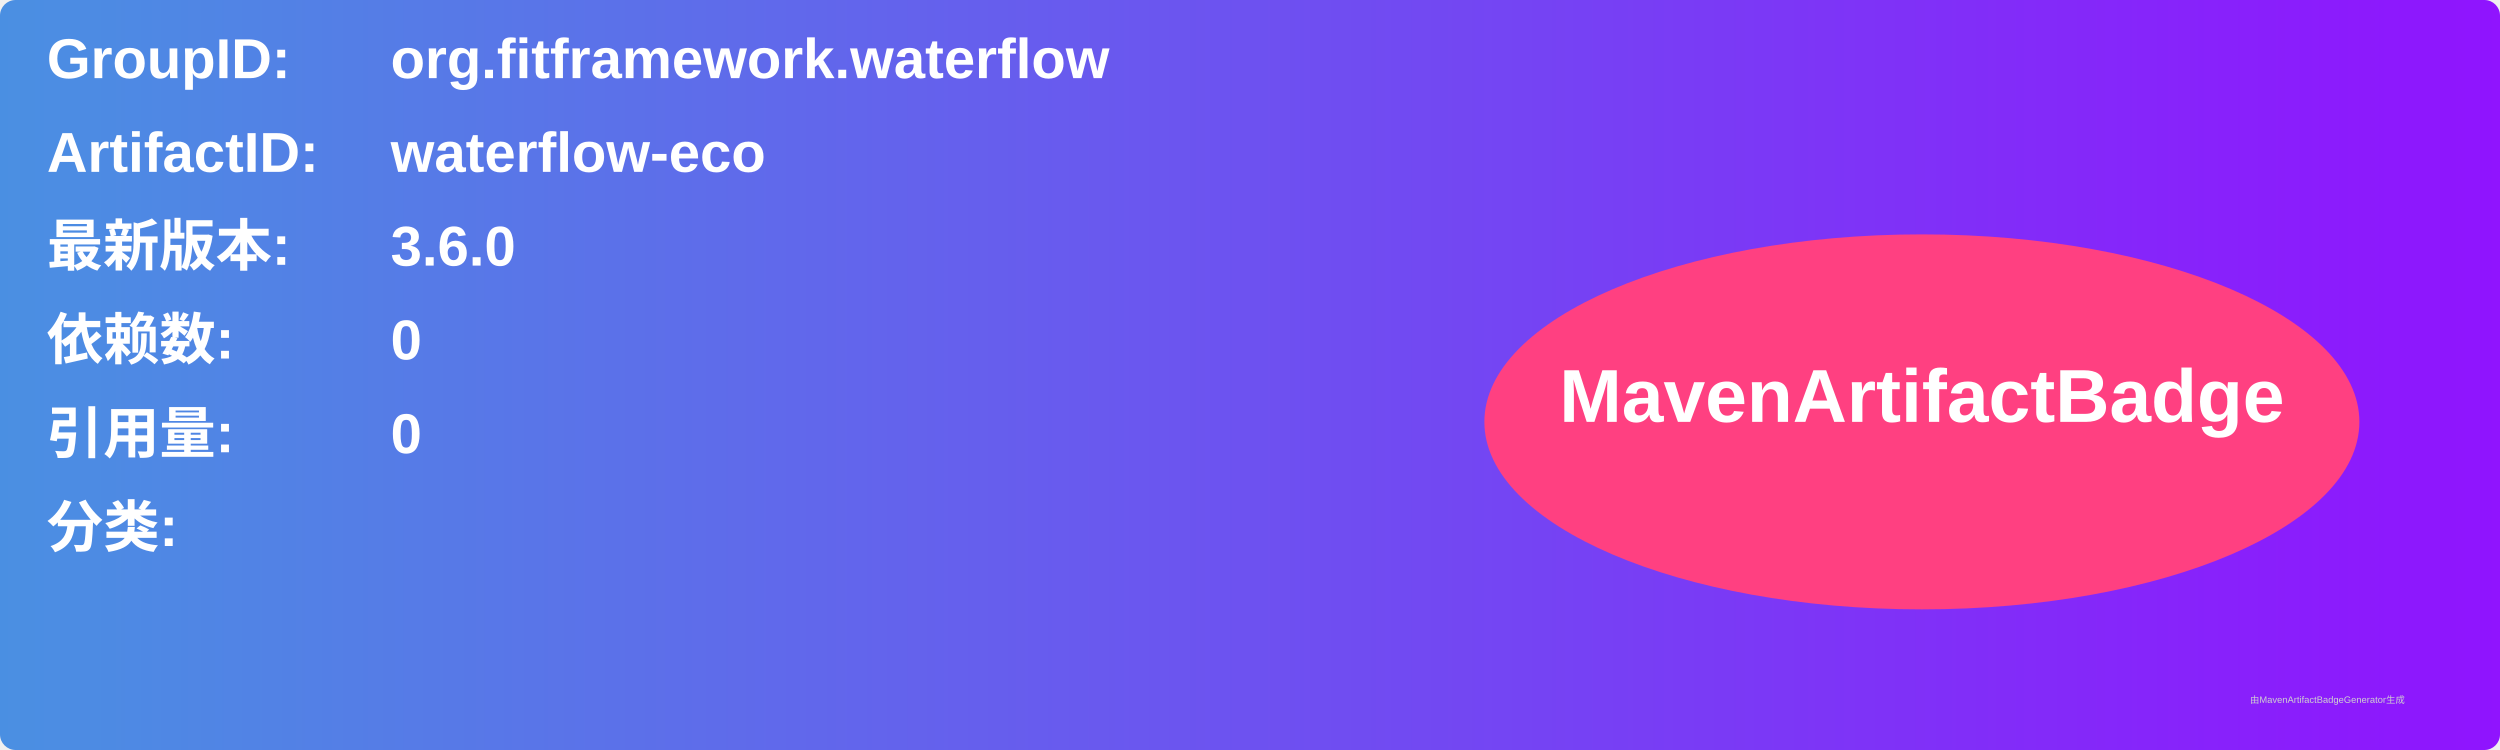
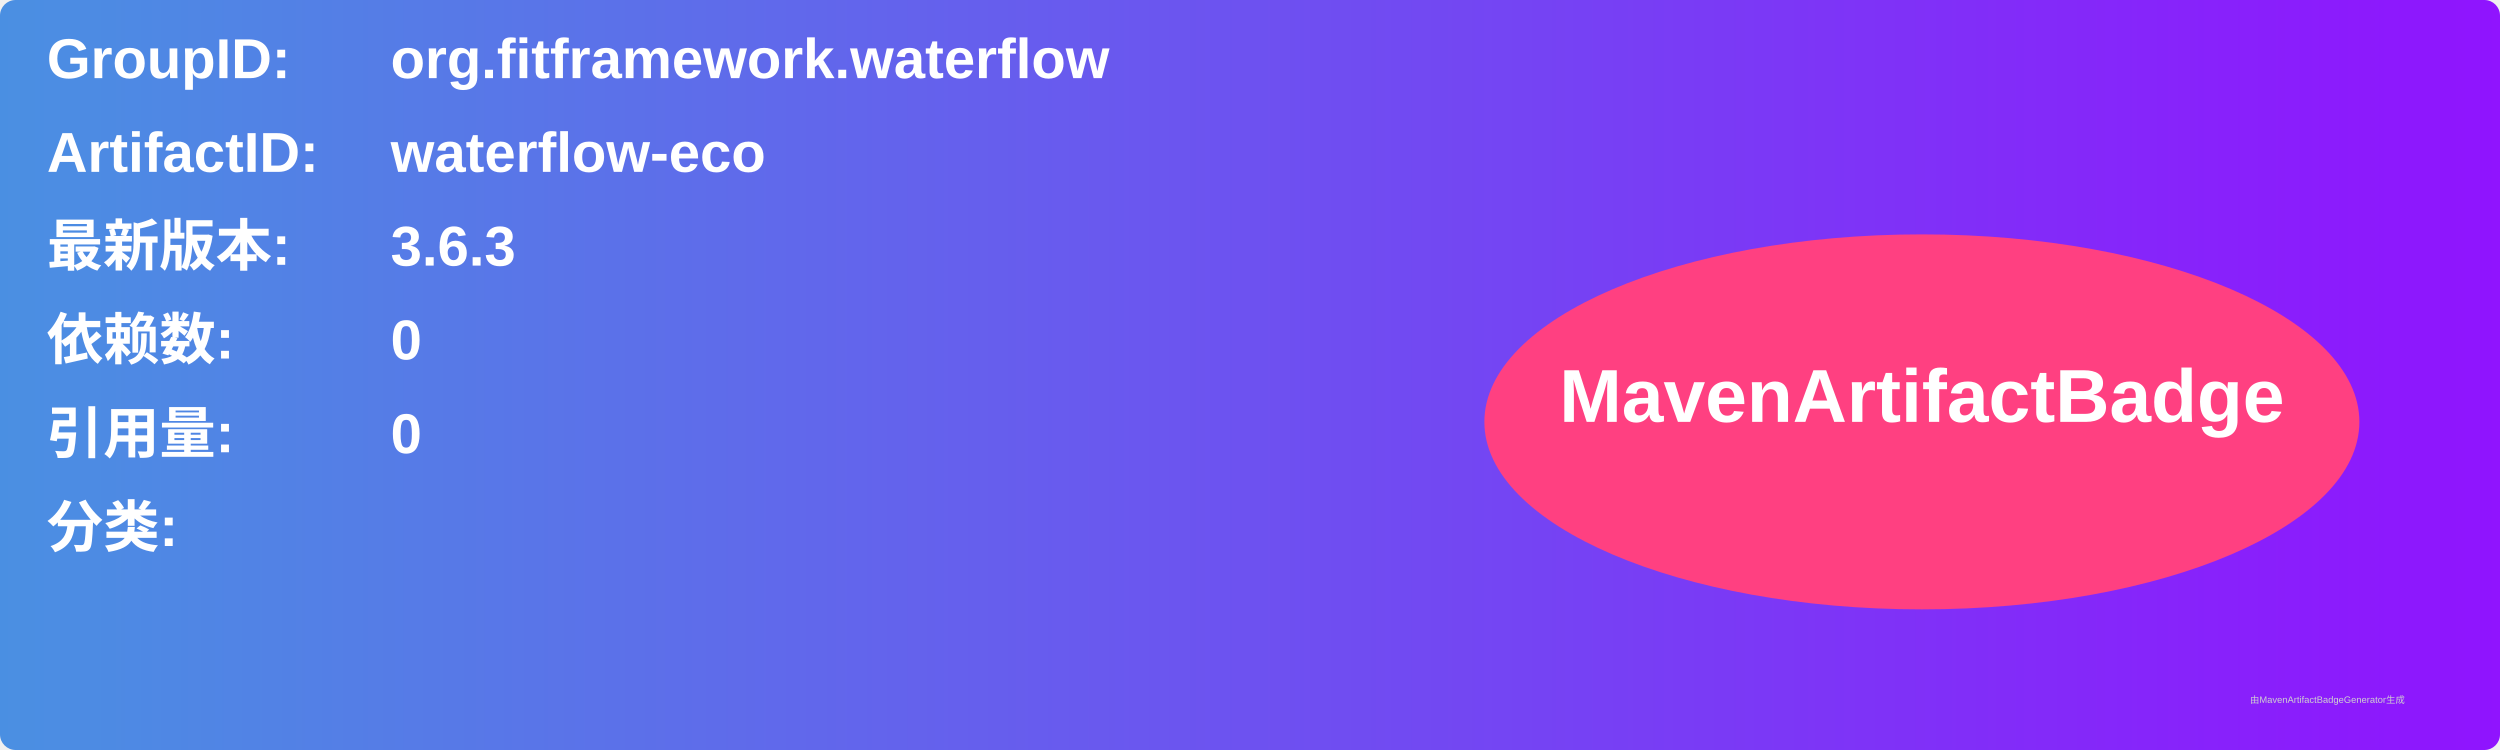
<svg xmlns="http://www.w3.org/2000/svg" width="800" height="240" viewBox="0 0 800 240">
  <linearGradient id="grad" x1="0%" y1="0%" x2="100%" y2="0%">
    <stop offset="0%" stop-color="#4a90e2" />
    <stop offset="100%" stop-color="#9013fe" />
  </linearGradient>
  <rect width="100%" height="100%" rx="5" ry="5" fill="url(#grad)" />
  <g transform="translate(15, 15)">
    <text x="0" y="10" font-family="Arial" font-size="18" fill="white" font-weight="bold" width="260">GroupID:</text>
    <text x="110" y="10" font-family="Arial" font-size="18" fill="white" font-weight="bold" width="460">org.fitframework.waterflow</text>
    <text x="0" y="40" font-family="Arial" font-size="18" fill="white" font-weight="bold" width="260">ArtifactID:</text>
    <text x="110" y="40" font-family="Arial" font-size="18" fill="white" font-weight="bold" width="460">waterflow-eco</text>
    <text x="0" y="70" font-family="Arial" font-size="18" fill="white" font-weight="bold">最新版本:</text>
    <text x="110" y="70" font-family="Arial" font-size="18" fill="white" font-weight="bold">
-       <tspan font-weight="bold">3.6.0</tspan>
+       <tspan font-weight="bold">3.6.3</tspan>
    </text>
    <text x="0" y="100" font-family="Arial" font-size="18" fill="white" font-weight="bold">依赖数: </text>
    <text x="110" y="100" font-family="Arial" font-size="18" fill="white">
      <tspan font-weight="bold">0</tspan>
    </text>
    <text x="0" y="130" font-family="Arial" font-size="18" fill="white" font-weight="bold">引用量: </text>
    <text x="110" y="130" font-family="Arial" font-size="18" fill="white">
      <tspan font-weight="bold">0</tspan>
    </text>
    <text x="0" y="160" font-family="Arial" font-size="18" fill="white" font-weight="bold">分类:</text>
    <text x="10" y="190" font-family="Arial" font-size="10" fill="white">
      <tspan font-weight="bold" />
    </text>
    <ellipse cx="600" cy="120" rx="140" ry="60" fill="#ff4081" />
    <text x="600" y="120" text-anchor="middle" font-family="Arial" font-size="24" fill="white" font-weight="bold">MavenArtifactBadge</text>
  </g>
  <text x="720" y="225" font-family="Arial" font-size="3" fill="#d0d0d0">由MavenArtifactBadgeGenerator生成</text>
</svg>
